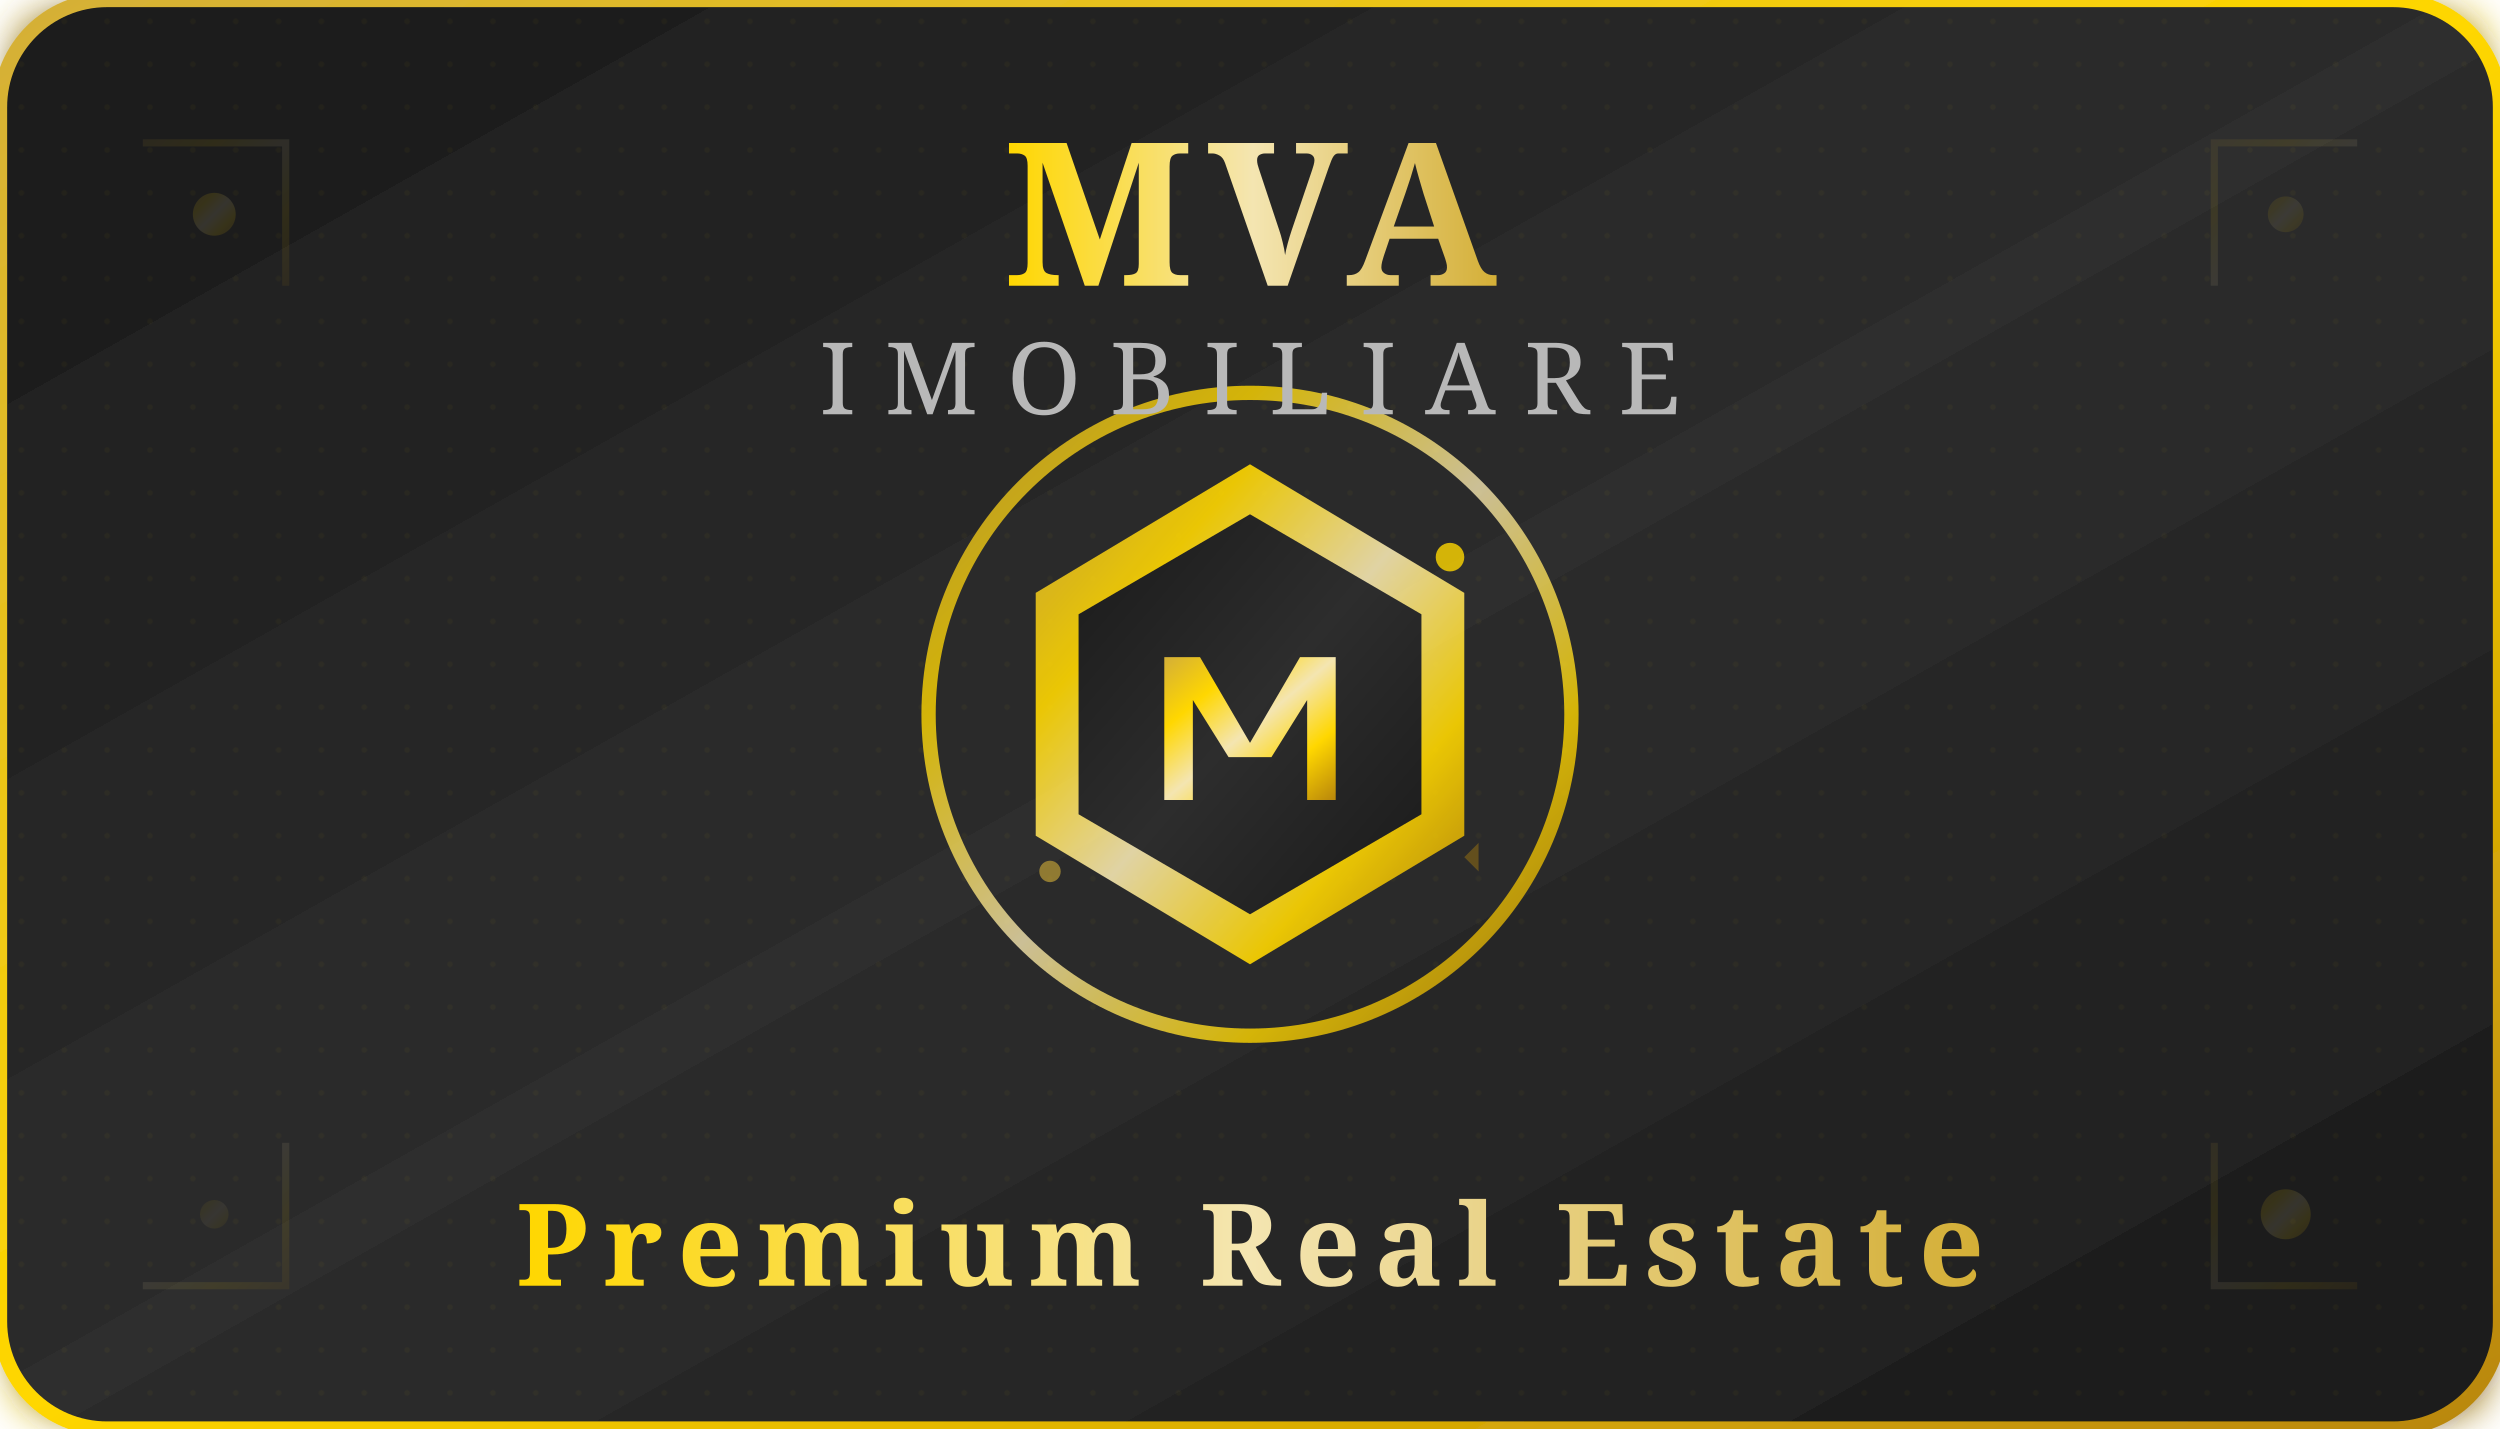
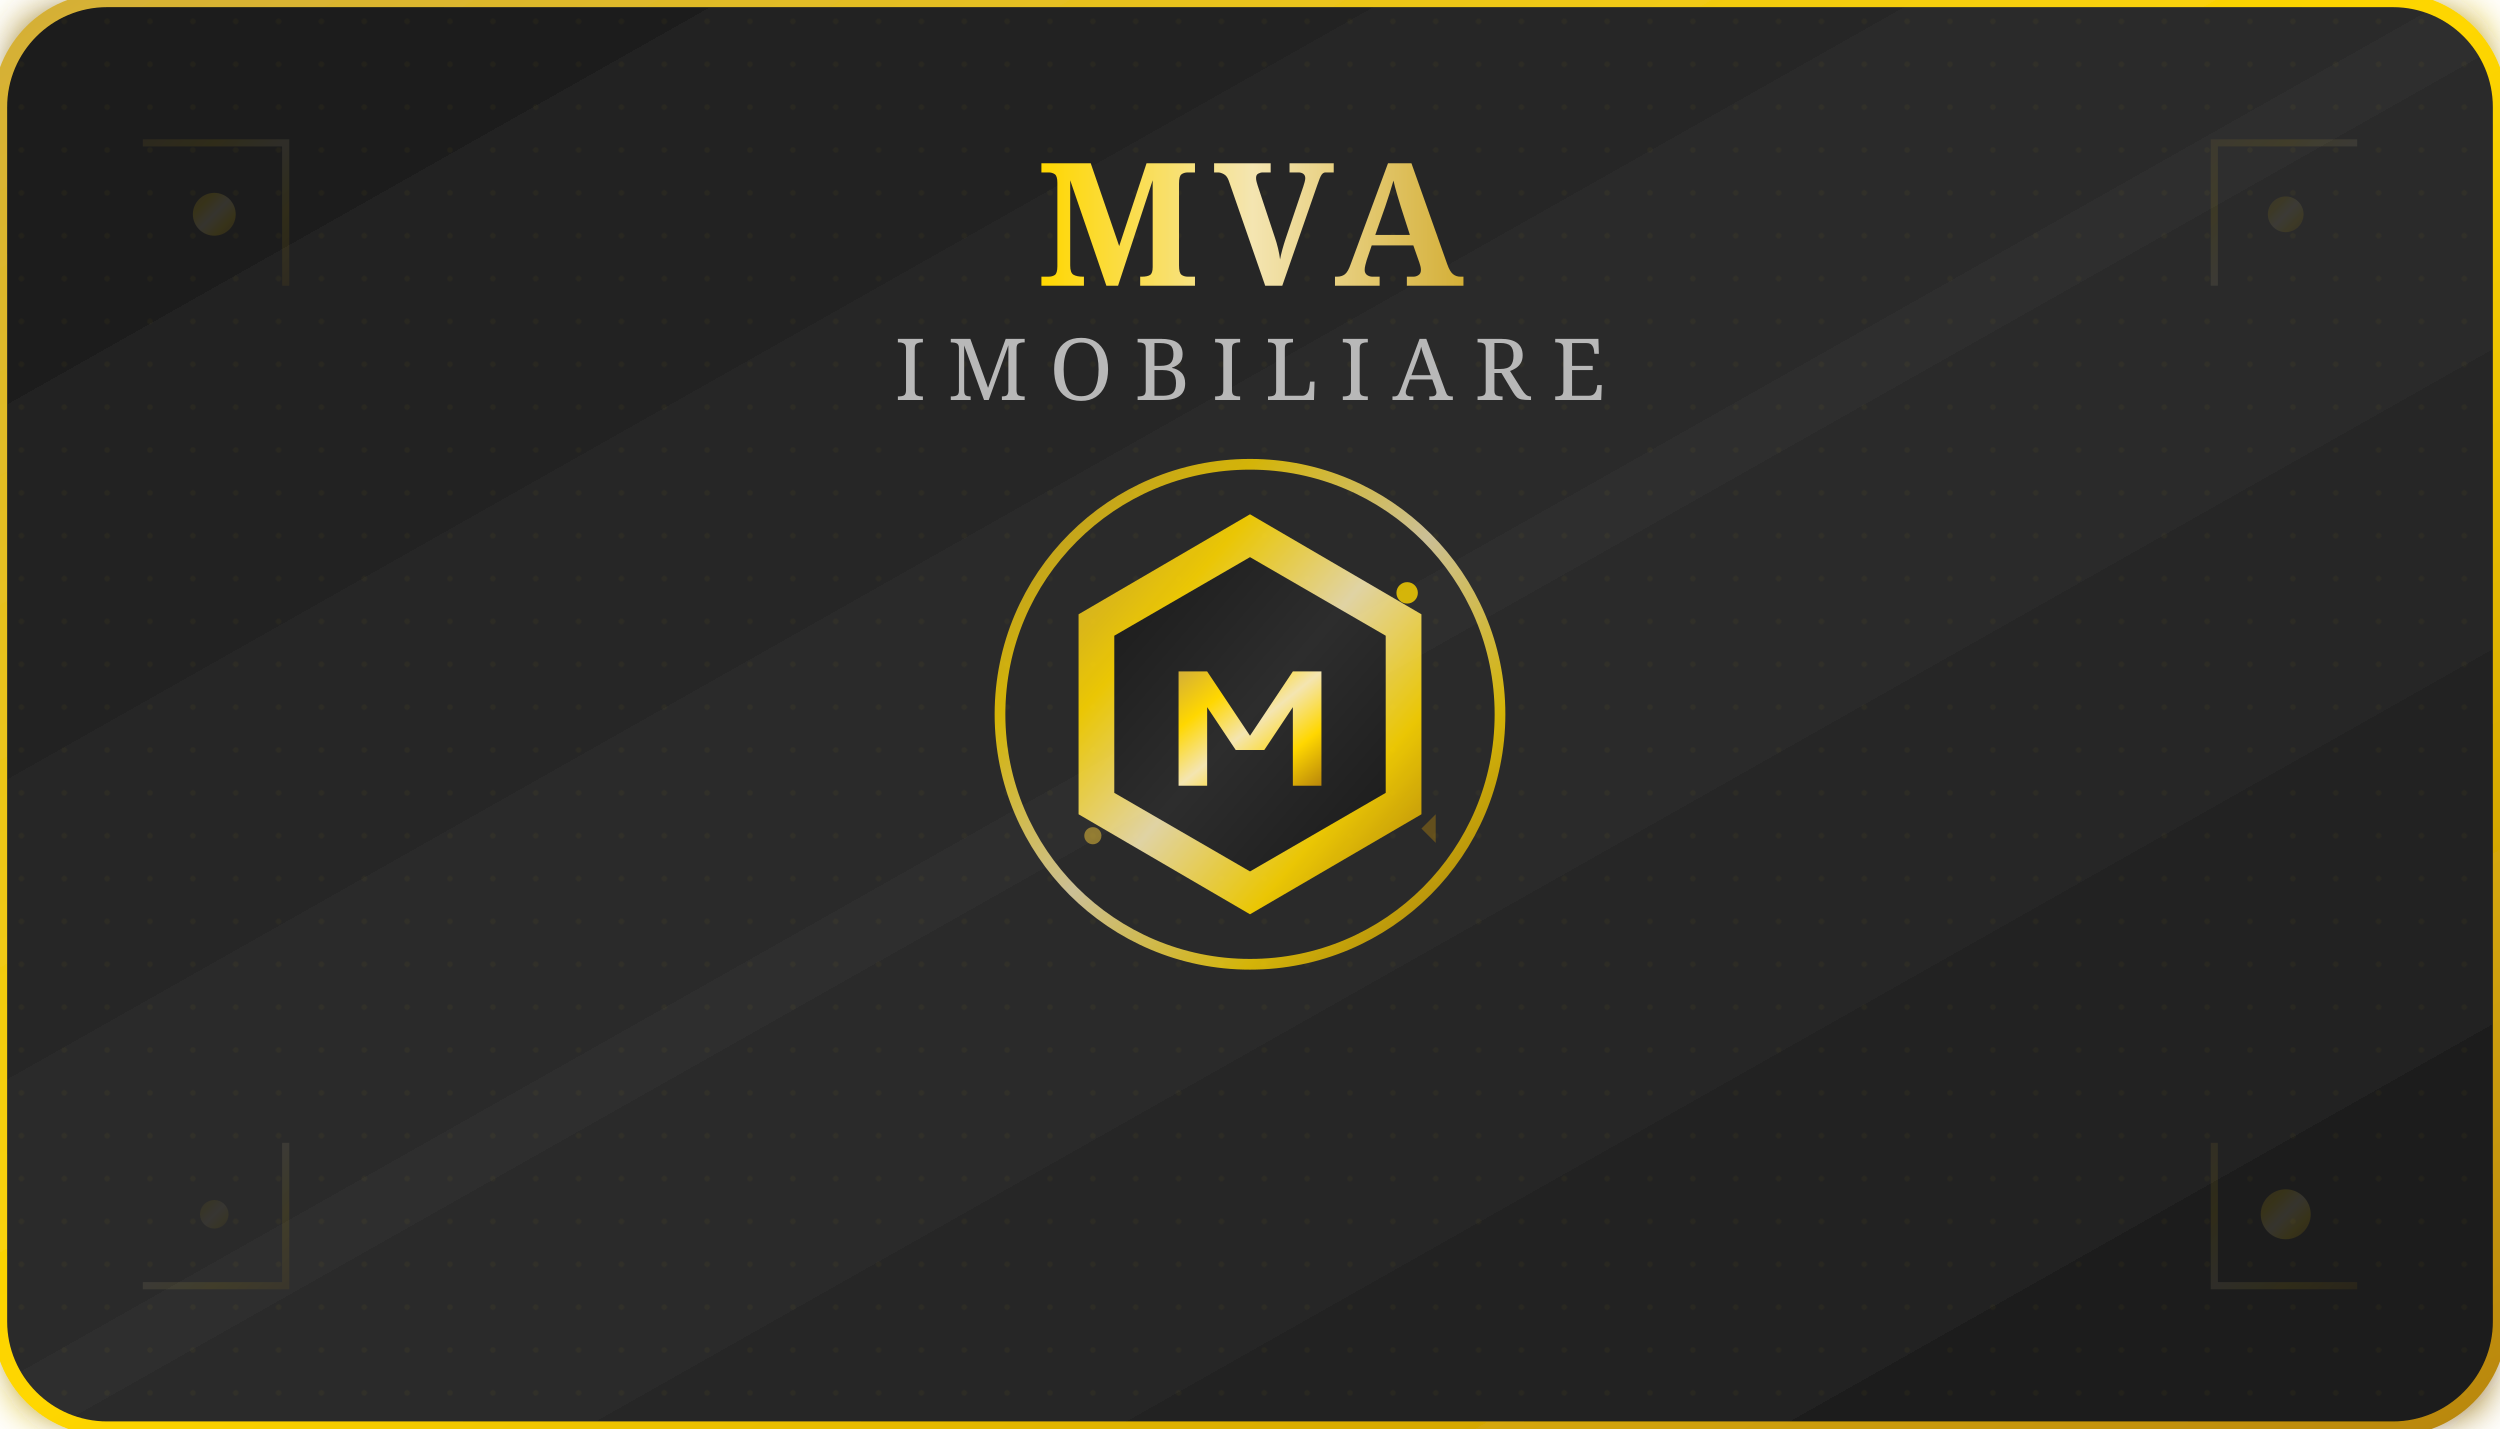
<svg xmlns="http://www.w3.org/2000/svg" width="350" height="200" viewBox="0 0 350 200">
  <defs>
    <linearGradient id="cardGradientVerso" x1="0%" y1="0%" x2="100%" y2="100%">
      <stop offset="0%" stop-color="#1A1A1A" />
      <stop offset="50%" stop-color="#2D2D2D" />
      <stop offset="100%" stop-color="#1A1A1A" />
    </linearGradient>
    <linearGradient id="logoGradientVerso" x1="0%" y1="0%" x2="100%" y2="100%">
      <stop offset="0%" stop-color="#D4AF37" />
      <stop offset="25%" stop-color="#FFD700" />
      <stop offset="50%" stop-color="#F4E5B1" />
      <stop offset="75%" stop-color="#FFD700" />
      <stop offset="100%" stop-color="#B8860B" />
    </linearGradient>
    <linearGradient id="textGradientVerso" x1="0%" y1="0%" x2="100%" y2="0%">
      <stop offset="0%" stop-color="#FFD700" />
      <stop offset="50%" stop-color="#F4E5B1" />
      <stop offset="100%" stop-color="#D4AF37" />
    </linearGradient>
    <linearGradient id="borderGradientVerso" x1="0%" y1="0%" x2="100%" y2="100%">
      <stop offset="0%" stop-color="#D4AF37" />
      <stop offset="50%" stop-color="#FFD700" />
      <stop offset="100%" stop-color="#B8860B" />
    </linearGradient>
    <filter id="cardGlowVerso" x="-20%" y="-20%" width="140%" height="140%">
      <feGaussianBlur stdDeviation="3" result="coloredBlur" />
      <feMerge>
        <feMergeNode in="coloredBlur" />
        <feMergeNode in="SourceGraphic" />
      </feMerge>
    </filter>
  </defs>
  <rect width="350" height="200" rx="15" fill="url(#cardGradientVerso)" stroke="url(#borderGradientVerso)" stroke-width="2" filter="url(#cardGlowVerso)" />
  <pattern id="textureVerso" patternUnits="userSpaceOnUse" width="6" height="6">
    <rect width="6" height="6" fill="transparent" />
    <circle cx="3" cy="3" r="0.4" fill="#FFD700" opacity="0.08" />
  </pattern>
  <rect width="350" height="200" rx="15" fill="url(#textureVerso)" opacity="0.4" />
  <g transform="translate(175, 100)">
-     <circle cx="0" cy="0" r="45" fill="none" stroke="url(#logoGradientVerso)" stroke-width="2" opacity="0.8" />
-     <path d="M0 -35 L30 -17 L30 17 L0 35 L-30 17 L-30 -17 Z" fill="url(#logoGradientVerso)" opacity="0.9" />
-     <path d="M0 -28 L24 -14 L24 14 L0 28 L-24 14 L-24 -14 Z" fill="url(#cardGradientVerso)" />
-     <path d="M-12 -8 L-7 -8 L0 4 L7 -8 L12 -8 L12 12 L8 12 L8 -2 L3 6 L-3 6 L-8 -2 L-8 12 L-12 12 Z" fill="url(#logoGradientVerso)" />
-     <circle cx="28" cy="-22" r="2" fill="#FFD700" opacity="0.8" />
-     <circle cx="-28" cy="22" r="1.5" fill="#D4AF37" opacity="0.6" />
-     <polygon points="30,20 32,18 32,22" fill="#B8860B" opacity="0.4" />
+     <circle cx="0" cy="0" r="35" fill="none" stroke="url(#logoGradientVerso)" stroke-width="1.5" opacity="0.8" />
+     <path d="M0 -28 L24 -14 L24 14 L0 28 L-24 14 L-24 -14 Z" fill="url(#logoGradientVerso)" opacity="0.9" />
+     <path d="M0 -22 L19 -11 L19 11 L0 22 L-19 11 L-19 -11 Z" fill="url(#cardGradientVerso)" />
+     <path d="M-10 -6 L-6 -6 L0 3 L6 -6 L10 -6 L10 10 L6 10 L6 -1 L2 5 L-2 5 L-6 -1 L-6 10 L-10 10 Z" fill="url(#logoGradientVerso)" />
+     <circle cx="22" cy="-17" r="1.5" fill="#FFD700" opacity="0.8" />
+     <circle cx="-22" cy="17" r="1.2" fill="#D4AF37" opacity="0.6" />
+     <polygon points="24,16 26,14 26,18" fill="#B8860B" opacity="0.4" />
  </g>
  <g transform="translate(175, 40)">
-     <text x="0" y="0" font-family="Cinzel, serif" font-size="28" font-weight="bold" fill="url(#textGradientVerso)" text-anchor="middle" letter-spacing="2px">MVA</text>
-     <text x="0" y="18" font-family="Playfair Display, serif" font-size="14" font-weight="500" fill="#B8B8B8" text-anchor="middle" letter-spacing="4px">IMOBILIARE</text>
-   </g>
-   <g transform="translate(175, 180)">
-     <text x="0" y="0" font-family="Playfair Display, serif" font-size="16" font-weight="600" fill="url(#textGradientVerso)" text-anchor="middle" letter-spacing="2px">Premium Real Estate</text>
+     <text x="0" y="0" font-family="Cinzel, serif" font-size="24" font-weight="bold" fill="url(#textGradientVerso)" text-anchor="middle" letter-spacing="2px">MVA</text>
+     <text x="0" y="16" font-family="Playfair Display, serif" font-size="12" font-weight="500" fill="#B8B8B8" text-anchor="middle" letter-spacing="3px">IMOBILIARE</text>
  </g>
  <g opacity="0.3">
    <circle cx="30" cy="30" r="3" fill="url(#logoGradientVerso)" opacity="0.4" />
    <circle cx="320" cy="30" r="2.5" fill="url(#logoGradientVerso)" opacity="0.3" />
    <circle cx="30" cy="170" r="2" fill="url(#logoGradientVerso)" opacity="0.2" />
    <circle cx="320" cy="170" r="3.5" fill="url(#logoGradientVerso)" opacity="0.4" />
    <path d="M20 20 L40 20 L40 40" stroke="url(#logoGradientVerso)" stroke-width="1" fill="none" opacity="0.3" />
    <path d="M330 20 L310 20 L310 40" stroke="url(#logoGradientVerso)" stroke-width="1" fill="none" opacity="0.3" />
    <path d="M20 180 L40 180 L40 160" stroke="url(#logoGradientVerso)" stroke-width="1" fill="none" opacity="0.3" />
    <path d="M330 180 L310 180 L310 160" stroke="url(#logoGradientVerso)" stroke-width="1" fill="none" opacity="0.3" />
  </g>
</svg>
